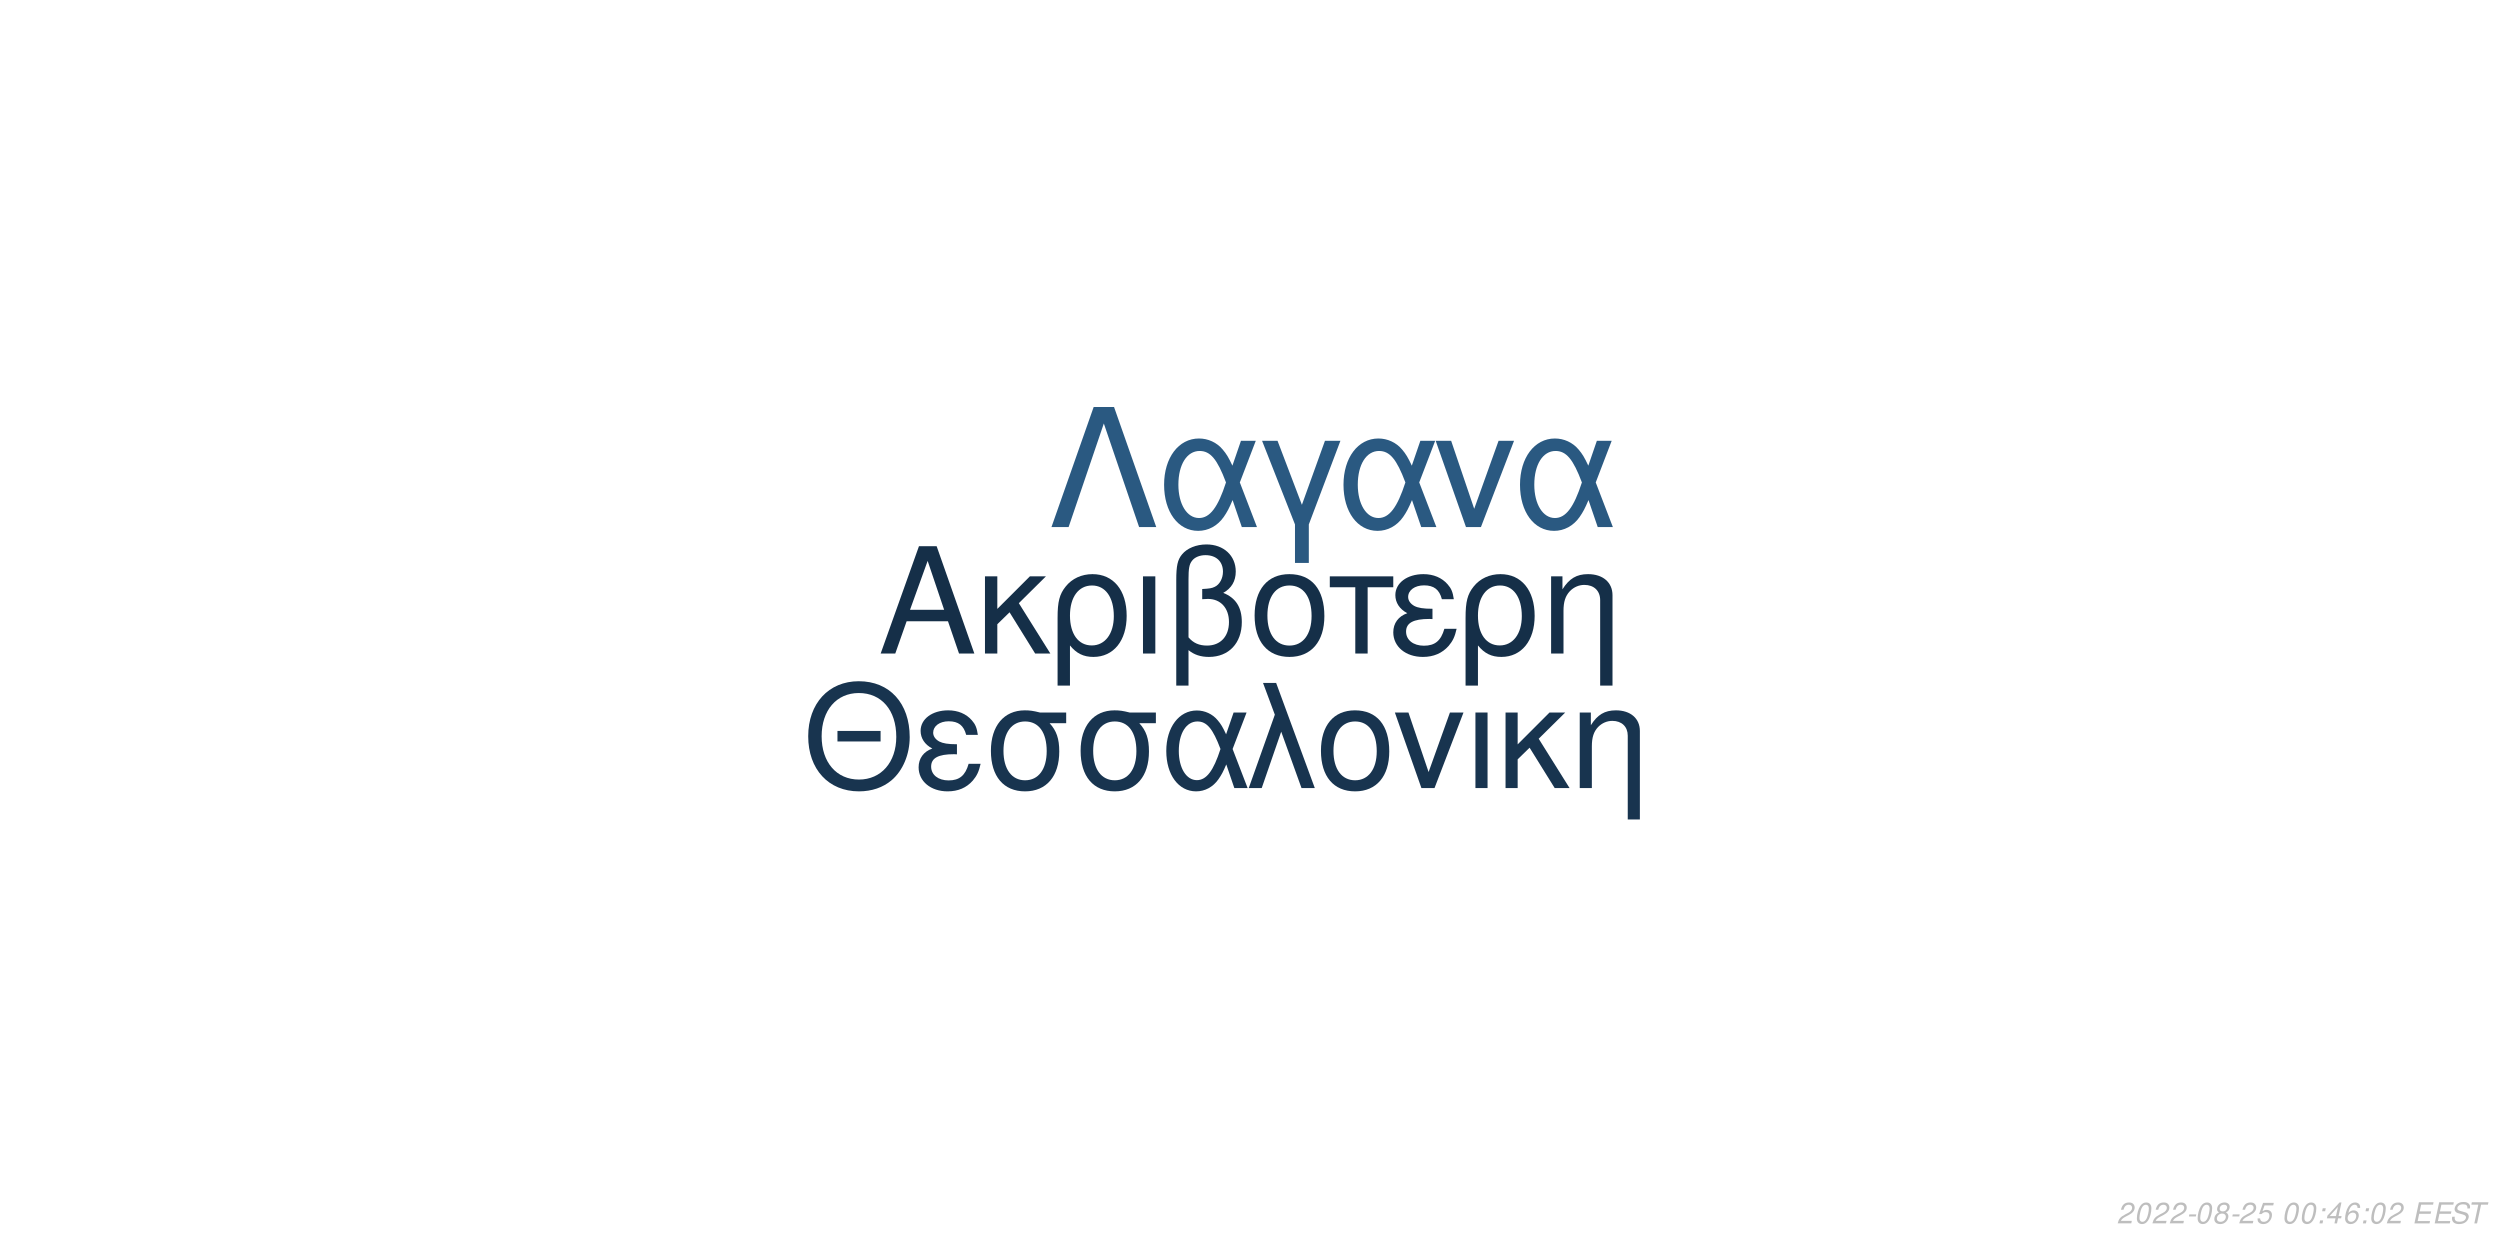
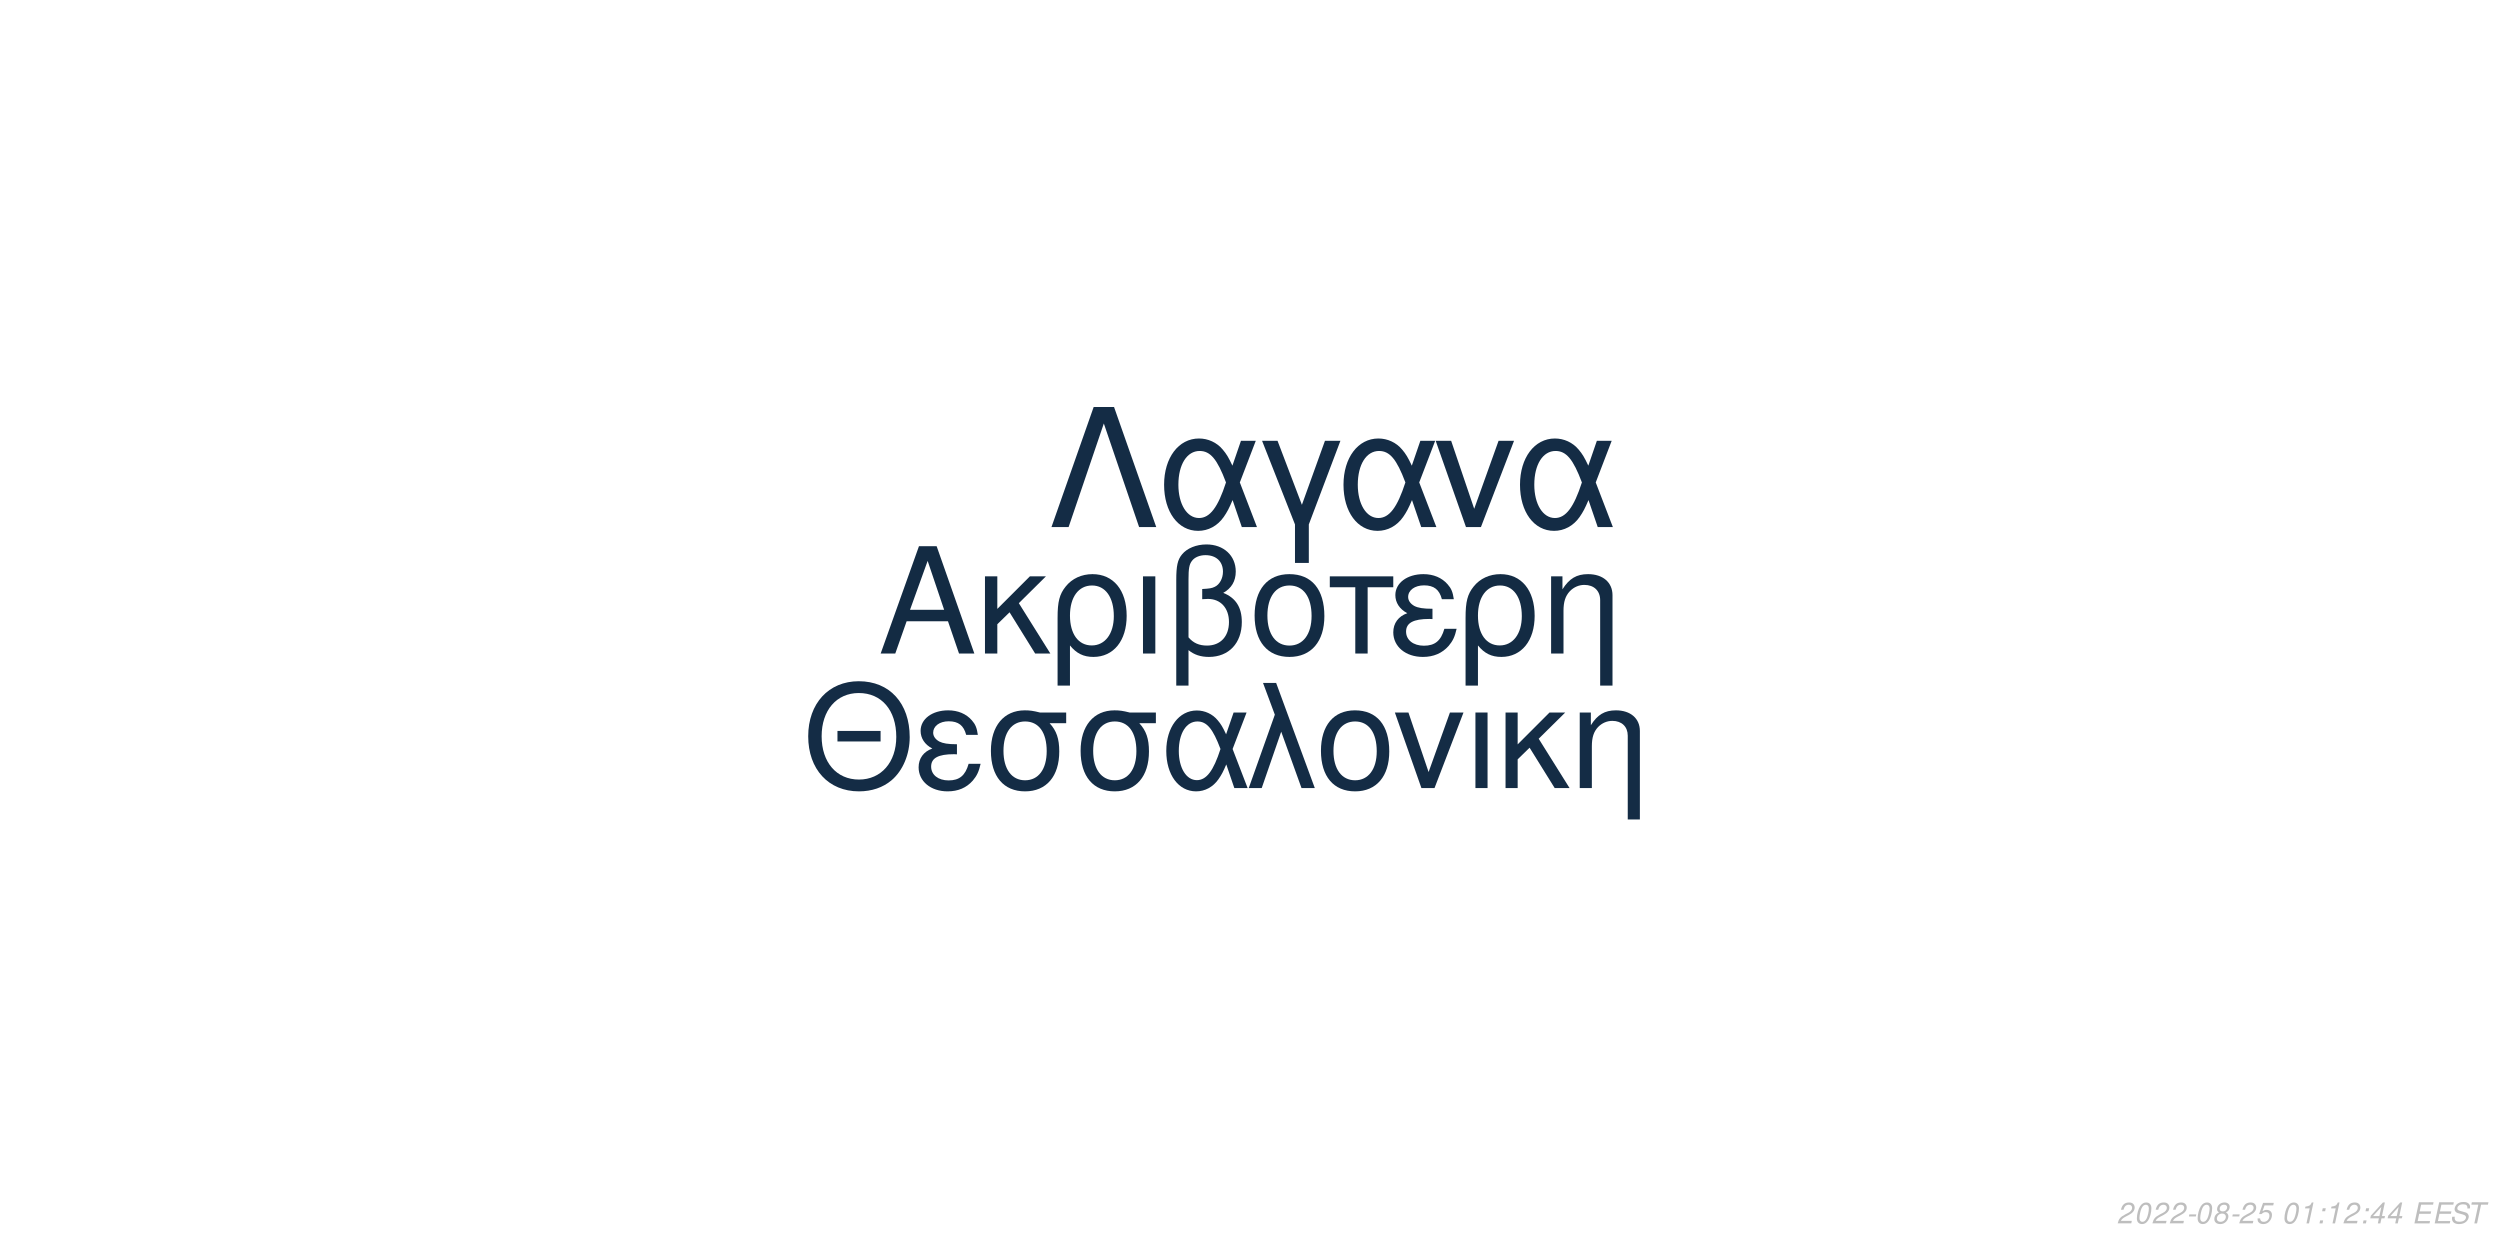
<svg xmlns="http://www.w3.org/2000/svg" xmlns:xlink="http://www.w3.org/1999/xlink" width="864pt" height="432pt" viewBox="0 0 864 432" version="1.1">
  <defs>
    <g>
      <symbol overflow="visible" id="glyph0-0">
        <path style="stroke:none;" d="" />
      </symbol>
      <symbol overflow="visible" id="glyph0-1">
        <path style="stroke:none;" d="M 24.125 -11.141 L 27.938 0 L 33.234 0 L 20.203 -37.094 L 14.094 -37.094 L 0.859 0 L 5.906 0 L 9.828 -11.141 Z M 22.797 -15.109 L 11 -15.109 L 17.094 -32.016 Z M 22.797 -15.109 " />
      </symbol>
      <symbol overflow="visible" id="glyph0-2">
        <path style="stroke:none;" d="M 7.172 -15.422 L 7.172 -26.672 L 2.906 -26.672 L 2.906 0 L 7.172 0 L 7.172 -10.125 L 11.406 -14.25 L 20.25 0 L 25.5 0 L 14.609 -17.406 L 23.969 -26.672 L 18.422 -26.672 Z M 7.172 -15.422 " />
      </symbol>
      <symbol overflow="visible" id="glyph0-3">
        <path style="stroke:none;" d="M 3 11.094 L 7.281 11.094 L 7.281 -2.797 C 9.516 -0.047 11.953 1.172 15.375 1.172 C 22.344 1.172 26.875 -4.422 26.875 -13.031 C 26.875 -21.891 22.297 -27.438 15.062 -27.438 C 11.297 -27.438 7.984 -25.906 5.797 -23.156 C 3.672 -20.516 3 -17.969 3 -12.359 Z M 14.906 -23.516 C 19.547 -23.516 22.438 -19.438 22.438 -12.922 C 22.438 -6.812 19.391 -2.797 14.812 -2.797 C 10.172 -2.797 7.281 -6.766 7.281 -13.125 C 7.281 -19.484 10.234 -23.516 14.906 -23.516 Z M 14.906 -23.516 " />
      </symbol>
      <symbol overflow="visible" id="glyph0-4">
        <path style="stroke:none;" d="M 3.516 0 L 7.781 0 L 7.781 -26.672 L 3.516 -26.672 Z M 3.516 0 " />
      </symbol>
      <symbol overflow="visible" id="glyph0-5">
        <path style="stroke:none;" d="M 4.016 11.094 L 8.25 11.094 L 8.25 -1.172 C 10.172 0.406 12.422 1.172 15.312 1.172 C 22.188 1.172 26.672 -3.609 26.672 -10.891 C 26.672 -15.984 24.578 -19.234 20.25 -20.969 C 23.109 -22.547 24.578 -25.031 24.578 -28.344 C 24.578 -33.844 20.406 -37.703 14.453 -37.703 C 10.938 -37.703 7.734 -36.391 6 -34.25 C 4.484 -32.422 4.016 -30.328 4.016 -25.391 Z M 8.25 -25.656 C 8.25 -29.359 8.5 -30.844 9.469 -32.062 C 10.375 -33.281 12.156 -34 14.094 -34 C 17.812 -34 20.156 -31.812 20.156 -28.297 C 20.156 -25.953 18.984 -23.812 17.297 -23.047 C 16.281 -22.547 15.469 -22.438 12.984 -22.297 L 12.984 -18.781 C 13.734 -18.828 14.344 -18.875 14.969 -18.875 C 19.344 -18.875 22.234 -15.719 22.234 -10.891 C 22.234 -5.906 19.281 -2.75 14.656 -2.75 C 11.953 -2.75 9.922 -3.609 8.25 -5.594 Z M 8.25 -25.656 " />
      </symbol>
      <symbol overflow="visible" id="glyph0-6">
        <path style="stroke:none;" d="M 14.094 -27.438 C 6.562 -27.438 2.094 -22.094 2.094 -13.125 C 2.094 -4.125 6.562 1.172 14.141 1.172 C 21.672 1.172 26.203 -4.172 26.203 -12.922 C 26.203 -22.188 21.828 -27.438 14.094 -27.438 Z M 14.141 -23.516 C 18.938 -23.516 21.781 -19.594 21.781 -12.984 C 21.781 -6.672 18.828 -2.75 14.141 -2.75 C 9.422 -2.75 6.516 -6.672 6.516 -13.125 C 6.516 -19.594 9.422 -23.516 14.141 -23.516 Z M 14.141 -23.516 " />
      </symbol>
      <symbol overflow="visible" id="glyph0-7">
        <path style="stroke:none;" d="M 7.891 0 L 12.156 0 L 12.156 -22.906 L 21.016 -22.906 L 21.016 -26.672 L -0.922 -26.672 L -0.922 -22.906 L 7.891 -22.906 Z M 7.891 0 " />
      </symbol>
      <symbol overflow="visible" id="glyph0-8">
        <path style="stroke:none;" d="M 14.562 -15.469 C 11.344 -15.469 9.562 -15.781 8.297 -16.438 C 6.922 -17.203 6.156 -18.328 6.156 -19.547 C 6.156 -21.891 8.453 -23.562 11.656 -23.562 C 15.062 -23.562 16.953 -22.094 17.812 -18.781 L 21.938 -18.781 C 21.578 -21.266 21.062 -22.5 19.797 -23.922 C 17.812 -26.203 14.906 -27.438 11.453 -27.438 C 5.797 -27.438 1.734 -24.375 1.734 -20.203 C 1.734 -17.609 3.156 -15.375 5.859 -13.938 C 2.797 -12.875 1.016 -10.484 1.016 -7.328 C 1.016 -2.391 5.297 1.172 11.25 1.172 C 14.969 1.172 17.906 -0.109 20.156 -2.641 C 21.578 -4.328 22.297 -5.797 22.906 -8.547 L 18.672 -8.547 C 17.5 -4.422 15.422 -2.703 11.609 -2.703 C 7.938 -2.703 5.438 -4.688 5.438 -7.578 C 5.438 -10.578 7.938 -11.953 13.484 -11.953 C 13.641 -11.953 14.094 -11.953 14.562 -11.906 Z M 14.562 -15.469 " />
      </symbol>
      <symbol overflow="visible" id="glyph0-9">
        <path style="stroke:none;" d="M 3.562 -26.672 L 3.562 0 L 7.844 0 L 7.844 -14.703 C 7.844 -17.906 8.5 -19.891 10.031 -21.531 C 11.406 -22.953 13.188 -23.719 15.062 -23.719 C 18.375 -23.719 20.516 -21.672 20.516 -18.469 L 20.516 11.094 L 24.781 11.094 L 24.781 -20.156 C 24.781 -24.578 21.469 -27.438 16.328 -27.438 C 12.359 -27.438 9.828 -25.906 7.484 -22.188 L 7.484 -26.672 Z M 3.562 -26.672 " />
      </symbol>
      <symbol overflow="visible" id="glyph1-0">
        <path style="stroke:none;" d="" />
      </symbol>
      <symbol overflow="visible" id="glyph1-1">
        <path style="stroke:none;" d="M 26.859 -19.734 L 11.953 -19.734 L 11.953 -16.094 L 26.859 -16.094 Z M 19.328 -36.922 C 8.922 -36.922 1.844 -29.25 1.844 -17.891 C 1.844 -6.484 8.875 1.141 19.391 1.141 C 23.812 1.141 27.703 -0.203 30.641 -2.688 C 34.578 -6.031 36.922 -11.656 36.922 -17.594 C 36.922 -29.297 30 -36.922 19.328 -36.922 Z M 19.328 -32.844 C 27.203 -32.844 32.281 -26.906 32.281 -17.688 C 32.281 -8.922 27.062 -2.938 19.391 -2.938 C 11.609 -2.938 6.484 -8.922 6.484 -17.891 C 6.484 -26.859 11.609 -32.844 19.328 -32.844 Z M 19.328 -32.844 " />
      </symbol>
      <symbol overflow="visible" id="glyph1-2">
        <path style="stroke:none;" d="M 14.25 -15.141 C 11.109 -15.141 9.375 -15.453 8.125 -16.094 C 6.781 -16.844 6.031 -17.938 6.031 -19.141 C 6.031 -21.422 8.266 -23.078 11.406 -23.078 C 14.75 -23.078 16.594 -21.625 17.438 -18.391 L 21.469 -18.391 C 21.125 -20.828 20.625 -22.031 19.391 -23.422 C 17.438 -25.656 14.594 -26.859 11.219 -26.859 C 5.688 -26.859 1.688 -23.875 1.688 -19.781 C 1.688 -17.234 3.094 -15.047 5.734 -13.656 C 2.734 -12.609 1 -10.266 1 -7.172 C 1 -2.344 5.188 1.141 11.016 1.141 C 14.656 1.141 17.547 -0.094 19.734 -2.594 C 21.125 -4.234 21.828 -5.688 22.422 -8.375 L 18.281 -8.375 C 17.141 -4.328 15.094 -2.641 11.359 -2.641 C 7.766 -2.641 5.328 -4.578 5.328 -7.422 C 5.328 -10.359 7.766 -11.703 13.203 -11.703 C 13.359 -11.703 13.797 -11.703 14.25 -11.656 Z M 14.25 -15.141 " />
      </symbol>
      <symbol overflow="visible" id="glyph1-3">
        <path style="stroke:none;" d="M 29 -26.109 L 19.938 -26.109 C 17.594 -26.703 16.438 -26.859 14.703 -26.859 C 7.469 -26.859 2.984 -21.469 2.984 -12.859 C 2.984 -4.031 7.375 1.141 14.797 1.141 C 22.172 1.141 26.609 -4.078 26.609 -12.656 C 26.609 -17.047 25.656 -19.828 23.266 -22.422 L 29 -22.422 Z M 14.797 -23.016 C 19.531 -23.016 22.266 -19.234 22.266 -12.75 C 22.266 -6.531 19.438 -2.688 14.797 -2.688 C 10.172 -2.688 7.328 -6.531 7.328 -12.859 C 7.328 -19.188 10.172 -23.016 14.797 -23.016 Z M 14.797 -23.016 " />
      </symbol>
      <symbol overflow="visible" id="glyph1-4">
        <path style="stroke:none;" d="M 29.344 -26.109 L 24.859 -26.109 L 22.266 -18.578 C 21.125 -21.031 20.484 -22.125 19.328 -23.469 C 17.547 -25.609 14.906 -26.812 12.156 -26.812 C 5.984 -26.812 1.594 -20.984 1.594 -12.812 C 1.594 -4.578 5.828 1.141 11.906 1.141 C 14.953 1.141 17.734 -0.344 19.625 -3.047 C 20.672 -4.531 21.281 -5.688 22.328 -8.172 L 25.109 0 L 29.703 0 L 24.516 -13.5 Z M 20.328 -13.5 C 17.891 -5.922 15.453 -2.734 12.156 -2.734 C 8.516 -2.734 5.922 -6.922 5.922 -12.812 C 5.922 -18.938 8.516 -23.016 12.359 -23.016 C 15.594 -23.016 17.688 -20.531 20.328 -13.5 Z M 20.328 -13.5 " />
      </symbol>
      <symbol overflow="visible" id="glyph1-5">
        <path style="stroke:none;" d="M 1.094 0 L 5.578 0 L 12.312 -19.484 L 19.328 0 L 23.922 0 L 10.562 -36.328 L 6.031 -36.328 L 10.109 -25.359 Z M 1.094 0 " />
      </symbol>
      <symbol overflow="visible" id="glyph1-6">
        <path style="stroke:none;" d="M 13.797 -26.859 C 6.422 -26.859 2.047 -21.625 2.047 -12.859 C 2.047 -4.031 6.422 1.141 13.859 1.141 C 21.234 1.141 25.656 -4.078 25.656 -12.656 C 25.656 -21.719 21.375 -26.859 13.797 -26.859 Z M 13.859 -23.016 C 18.531 -23.016 21.328 -19.188 21.328 -12.703 C 21.328 -6.531 18.438 -2.688 13.859 -2.688 C 9.219 -2.688 6.375 -6.531 6.375 -12.859 C 6.375 -19.188 9.219 -23.016 13.859 -23.016 Z M 13.859 -23.016 " />
      </symbol>
      <symbol overflow="visible" id="glyph1-7">
        <path style="stroke:none;" d="M 14.297 0 L 24.312 -26.109 L 19.625 -26.109 L 12.25 -5.531 L 5.281 -26.109 L 0.594 -26.109 L 9.766 0 Z M 14.297 0 " />
      </symbol>
      <symbol overflow="visible" id="glyph1-8">
        <path style="stroke:none;" d="M 3.438 0 L 7.625 0 L 7.625 -26.109 L 3.438 -26.109 Z M 3.438 0 " />
      </symbol>
      <symbol overflow="visible" id="glyph1-9">
        <path style="stroke:none;" d="M 7.031 -15.094 L 7.031 -26.109 L 2.844 -26.109 L 2.844 0 L 7.031 0 L 7.031 -9.922 L 11.156 -13.953 L 19.828 0 L 24.969 0 L 14.297 -17.047 L 23.469 -26.109 L 18.031 -26.109 Z M 7.031 -15.094 " />
      </symbol>
      <symbol overflow="visible" id="glyph1-10">
        <path style="stroke:none;" d="M 3.484 -26.109 L 3.484 0 L 7.672 0 L 7.672 -14.406 C 7.672 -17.547 8.328 -19.484 9.812 -21.078 C 11.156 -22.469 12.906 -23.219 14.75 -23.219 C 17.984 -23.219 20.078 -21.234 20.078 -18.094 L 20.078 10.859 L 24.266 10.859 L 24.266 -19.734 C 24.266 -24.062 21.031 -26.859 16 -26.859 C 12.109 -26.859 9.609 -25.359 7.328 -21.719 L 7.328 -26.109 Z M 3.484 -26.109 " />
      </symbol>
      <symbol overflow="visible" id="glyph2-0">
        <path style="stroke:none;" d="" />
      </symbol>
      <symbol overflow="visible" id="glyph2-1">
        <path style="stroke:none;" d="M 22.531 -41.484 L 15.484 -41.484 L 0.906 0 L 6.828 0 L 19 -35.797 L 31.188 0 L 37.109 0 Z M 22.531 -41.484 " />
      </symbol>
      <symbol overflow="visible" id="glyph2-2">
        <path style="stroke:none;" d="M 33.516 -29.812 L 28.391 -29.812 L 25.438 -21.219 C 24.125 -24.016 23.391 -25.266 22.078 -26.797 C 20.031 -29.25 17.016 -30.609 13.891 -30.609 C 6.828 -30.609 1.828 -23.953 1.828 -14.625 C 1.828 -5.234 6.656 1.312 13.594 1.312 C 17.078 1.312 20.266 -0.391 22.422 -3.469 C 23.609 -5.172 24.297 -6.484 25.5 -9.328 L 28.688 0 L 33.922 0 L 28 -15.422 Z M 23.219 -15.422 C 20.422 -6.766 17.641 -3.125 13.891 -3.125 C 9.734 -3.125 6.766 -7.906 6.766 -14.625 C 6.766 -21.625 9.734 -26.297 14.109 -26.297 C 17.812 -26.297 20.203 -23.453 23.219 -15.422 Z M 23.219 -15.422 " />
      </symbol>
      <symbol overflow="visible" id="glyph2-3">
        <path style="stroke:none;" d="M 12.062 12.406 L 16.844 12.406 L 16.844 -0.906 L 27.766 -29.812 L 22.422 -29.812 L 14.453 -7.688 L 6.031 -29.812 L 0.688 -29.812 L 12.062 -0.906 Z M 12.062 12.406 " />
      </symbol>
      <symbol overflow="visible" id="glyph2-4">
        <path style="stroke:none;" d="M 16.328 0 L 27.766 -29.812 L 22.422 -29.812 L 14 -6.312 L 6.031 -29.812 L 0.688 -29.812 L 11.156 0 Z M 16.328 0 " />
      </symbol>
      <symbol overflow="visible" id="glyph3-0">
        <path style="stroke:none;" d="" />
      </symbol>
      <symbol overflow="visible" id="glyph3-1">
        <path style="stroke:none;" d="M 5.234 -0.875 L 1.469 -0.875 C 1.641 -1.375 2.203 -1.891 3.109 -2.344 L 4.234 -2.938 C 5.562 -3.625 6.219 -4.469 6.219 -5.484 C 6.219 -5.938 6.062 -6.359 5.797 -6.656 C 5.469 -7.047 4.984 -7.234 4.312 -7.234 C 2.766 -7.234 1.891 -6.453 1.484 -4.734 L 2.375 -4.734 C 2.484 -5.188 2.609 -5.484 2.797 -5.75 C 3.094 -6.203 3.609 -6.453 4.188 -6.453 C 4.891 -6.453 5.344 -6.031 5.344 -5.375 C 5.344 -4.703 4.859 -4.094 4.016 -3.656 L 2.984 -3.125 C 1.234 -2.188 0.797 -1.656 0.344 -0.016 L 5.047 -0.016 Z M 5.234 -0.875 " />
      </symbol>
      <symbol overflow="visible" id="glyph3-2">
        <path style="stroke:none;" d="M 4.203 -7.234 C 3.375 -7.234 2.688 -6.812 2.125 -5.984 C 1.484 -5.047 0.984 -3.188 0.984 -1.734 C 0.984 -1.109 1.172 -0.562 1.484 -0.266 C 1.797 0.047 2.281 0.234 2.766 0.234 C 3.625 0.234 4.281 -0.156 4.859 -1.016 C 5.516 -1.953 6 -3.797 6 -5.266 C 6 -6.5 5.328 -7.234 4.203 -7.234 Z M 4.094 -6.453 C 4.734 -6.453 5.125 -5.984 5.125 -5.156 C 5.125 -4.203 4.781 -2.625 4.406 -1.812 C 3.984 -0.938 3.516 -0.547 2.875 -0.547 C 2.25 -0.547 1.875 -1.031 1.875 -1.828 C 1.875 -2.797 2.203 -4.344 2.594 -5.203 C 2.984 -6.047 3.453 -6.453 4.094 -6.453 Z M 4.094 -6.453 " />
      </symbol>
      <symbol overflow="visible" id="glyph3-3">
        <path style="stroke:none;" d="M 3.516 -3.125 L 1.125 -3.125 L 0.969 -2.406 L 3.359 -2.406 Z M 3.516 -3.125 " />
      </symbol>
      <symbol overflow="visible" id="glyph3-4">
        <path style="stroke:none;" d="M 4.766 -3.797 C 5.078 -3.969 5.234 -4.078 5.438 -4.234 C 5.812 -4.594 6.062 -5.172 6.062 -5.734 C 6.062 -6.625 5.344 -7.234 4.266 -7.234 C 2.812 -7.234 1.703 -6.219 1.703 -4.875 C 1.703 -4.406 1.875 -4.125 2.359 -3.812 C 1.297 -3.312 0.75 -2.516 0.75 -1.469 C 0.75 -0.438 1.547 0.234 2.812 0.234 C 3.656 0.234 4.359 -0.094 4.938 -0.734 C 5.359 -1.234 5.609 -1.859 5.609 -2.438 C 5.609 -3.047 5.312 -3.516 4.766 -3.797 Z M 4.109 -6.453 C 4.797 -6.453 5.188 -6.125 5.188 -5.578 C 5.188 -5.266 5.062 -4.922 4.859 -4.672 C 4.562 -4.312 4.188 -4.156 3.656 -4.156 C 2.984 -4.156 2.594 -4.453 2.594 -4.984 C 2.594 -5.859 3.203 -6.453 4.109 -6.453 Z M 3.453 -3.406 C 4.234 -3.406 4.734 -2.984 4.734 -2.312 C 4.734 -1.312 3.922 -0.547 2.875 -0.547 C 2.125 -0.547 1.625 -0.969 1.625 -1.625 C 1.625 -2.609 2.438 -3.406 3.453 -3.406 Z M 3.453 -3.406 " />
      </symbol>
      <symbol overflow="visible" id="glyph3-5">
        <path style="stroke:none;" d="M 6.297 -7.094 L 2.594 -7.094 L 1.234 -3.234 L 2.047 -3.234 C 2.656 -3.766 2.938 -3.906 3.531 -3.906 C 4.328 -3.906 4.797 -3.453 4.797 -2.688 C 4.797 -1.438 3.969 -0.547 2.828 -0.547 C 2.031 -0.547 1.609 -0.938 1.578 -1.734 L 0.703 -1.734 L 0.703 -1.516 C 0.703 -0.938 0.844 -0.547 1.188 -0.266 C 1.562 0.062 2.078 0.234 2.703 0.234 C 3.656 0.234 4.391 -0.156 4.984 -0.922 C 5.422 -1.5 5.672 -2.234 5.672 -2.953 C 5.672 -4 4.938 -4.672 3.812 -4.672 C 3.328 -4.672 2.906 -4.547 2.406 -4.234 L 3.109 -6.219 L 6.109 -6.219 Z M 6.297 -7.094 " />
      </symbol>
      <symbol overflow="visible" id="glyph3-6">
        <path style="stroke:none;" d="" />
      </symbol>
      <symbol overflow="visible" id="glyph3-7">
+         <path style="stroke:none;" d="M 3.703 -5.188 L 2.594 0 L 3.469 0 L 5.016 -7.234 L 4.438 -7.234 C 3.906 -6.156 3.688 -6.016 2.234 -5.812 L 2.109 -5.188 Z M 3.703 -5.188 " />
+       </symbol>
+       <symbol overflow="visible" id="glyph3-8">
        <path style="stroke:none;" d="M 2.359 -1.031 L 1.312 -1.031 L 1.094 0 L 2.141 0 Z M 3.266 -5.234 L 2.219 -5.234 L 2 -4.203 L 3.047 -4.203 Z M 3.266 -5.234 " />
      </symbol>
-       <symbol overflow="visible" id="glyph3-8">
+       <symbol overflow="visible" id="glyph3-9">
        <path style="stroke:none;" d="M 3.625 -1.75 L 3.266 0 L 4.141 0 L 4.516 -1.75 L 5.562 -1.75 L 5.734 -2.531 L 4.688 -2.531 L 5.688 -7.234 L 5.016 -7.234 L 0.844 -2.672 L 0.641 -1.75 Z M 3.797 -2.531 L 1.594 -2.531 L 4.469 -5.703 Z M 3.797 -2.531 " />
-       </symbol>
-       <symbol overflow="visible" id="glyph3-9">
-         <path style="stroke:none;" d="M 6.125 -5.344 L 6.141 -5.625 C 6.141 -6.609 5.453 -7.234 4.391 -7.234 C 3.438 -7.234 2.641 -6.719 2.016 -5.703 C 1.422 -4.781 0.938 -2.953 0.938 -1.688 C 0.938 -0.516 1.688 0.234 2.859 0.234 C 3.703 0.234 4.438 -0.156 5 -0.875 C 5.406 -1.422 5.672 -2.156 5.672 -2.766 C 5.672 -3.812 4.969 -4.5 3.906 -4.5 C 3.234 -4.5 2.672 -4.234 2.094 -3.625 C 2.406 -5.375 3.234 -6.453 4.25 -6.453 C 4.703 -6.453 5.062 -6.234 5.172 -5.844 C 5.203 -5.719 5.234 -5.578 5.25 -5.344 Z M 3.656 -3.734 C 4.344 -3.734 4.797 -3.281 4.797 -2.625 C 4.797 -1.469 3.984 -0.547 2.984 -0.547 C 2.297 -0.547 1.812 -1.047 1.812 -1.766 C 1.812 -2.859 2.625 -3.734 3.656 -3.734 Z M 3.656 -3.734 " />
      </symbol>
      <symbol overflow="visible" id="glyph3-10">
        <path style="stroke:none;" d="M 2.547 -3.312 L 6.5 -3.312 L 6.688 -4.141 L 2.719 -4.141 L 3.219 -6.469 L 7.344 -6.469 L 7.516 -7.297 L 2.453 -7.297 L 0.906 0 L 6.125 0 L 6.297 -0.812 L 2.016 -0.812 Z M 2.547 -3.312 " />
      </symbol>
      <symbol overflow="visible" id="glyph3-11">
        <path style="stroke:none;" d="M 7.062 -5.156 C 7.125 -5.438 7.141 -5.562 7.141 -5.703 C 7.141 -6.156 6.938 -6.594 6.594 -6.891 C 6.188 -7.25 5.656 -7.406 4.875 -7.406 C 3.844 -7.406 3.047 -7.125 2.5 -6.562 C 2.094 -6.141 1.781 -5.438 1.781 -4.922 C 1.781 -4.297 2.219 -3.766 2.891 -3.562 L 4.594 -3.094 C 5.406 -2.859 5.734 -2.578 5.734 -2.094 C 5.734 -1.781 5.547 -1.406 5.266 -1.141 C 4.844 -0.766 4.266 -0.578 3.453 -0.578 C 2.328 -0.578 1.812 -0.984 1.812 -1.906 C 1.812 -2.047 1.812 -2.125 1.844 -2.312 L 0.984 -2.312 C 0.906 -2.062 0.891 -1.906 0.891 -1.688 C 0.891 -0.484 1.797 0.234 3.297 0.234 C 4.359 0.234 5.234 -0.062 5.812 -0.609 C 6.344 -1.078 6.688 -1.797 6.688 -2.375 C 6.688 -2.641 6.609 -2.906 6.453 -3.156 C 6.234 -3.5 5.938 -3.703 5.469 -3.828 L 3.75 -4.312 C 2.984 -4.547 2.734 -4.734 2.734 -5.188 C 2.734 -5.547 2.875 -5.844 3.188 -6.109 C 3.547 -6.438 4.031 -6.594 4.703 -6.594 C 5.266 -6.594 5.688 -6.484 5.906 -6.297 C 6.094 -6.125 6.219 -5.797 6.219 -5.516 C 6.219 -5.422 6.203 -5.344 6.188 -5.156 Z M 7.062 -5.156 " />
      </symbol>
      <symbol overflow="visible" id="glyph3-12">
        <path style="stroke:none;" d="M 4.938 -6.469 L 7.312 -6.469 L 7.484 -7.297 L 1.75 -7.297 L 1.578 -6.469 L 3.984 -6.469 L 2.609 0 L 3.547 0 Z M 4.938 -6.469 " />
      </symbol>
    </g>
  </defs>
  <g id="surface1">
    <rect x="0" y="0" width="864" height="432" style="fill:rgb(100%,100%,100%);fill-opacity:1;stroke:none;" />
-     <g style="fill:rgb(8.235%,18.431%,28.235%);fill-opacity:1;">
+     <g style="fill:rgb(7.451%,16.863%,26.275%);fill-opacity:1;">
      <use xlink:href="#glyph0-1" x="303.5" y="225.861" />
      <use xlink:href="#glyph0-2" x="337.5" y="225.861" />
      <use xlink:href="#glyph0-3" x="362.5" y="225.861" />
      <use xlink:href="#glyph0-4" x="391.5" y="225.861" />
      <use xlink:href="#glyph0-5" x="402.5" y="225.861" />
      <use xlink:href="#glyph0-6" x="431.5" y="225.861" />
      <use xlink:href="#glyph0-7" x="460.5" y="225.861" />
      <use xlink:href="#glyph0-8" x="480.5" y="225.861" />
      <use xlink:href="#glyph0-3" x="503.5" y="225.861" />
      <use xlink:href="#glyph0-9" x="532.5" y="225.861" />
    </g>
-     <g style="fill:rgb(9.412%,20.392%,30.98%);fill-opacity:1;">
+     <g style="fill:rgb(7.843%,17.255%,27.059%);fill-opacity:1;">
      <use xlink:href="#glyph1-1" x="277.473" y="272.354" />
      <use xlink:href="#glyph1-2" x="316.473" y="272.354" />
      <use xlink:href="#glyph1-3" x="339.473" y="272.354" />
      <use xlink:href="#glyph1-3" x="370.473" y="272.354" />
      <use xlink:href="#glyph1-4" x="401.473" y="272.354" />
      <use xlink:href="#glyph1-5" x="430.473" y="272.354" />
      <use xlink:href="#glyph1-6" x="454.473" y="272.354" />
      <use xlink:href="#glyph1-7" x="481.473" y="272.354" />
      <use xlink:href="#glyph1-8" x="506.473" y="272.354" />
      <use xlink:href="#glyph1-9" x="517.473" y="272.354" />
      <use xlink:href="#glyph1-10" x="542.473" y="272.354" />
    </g>
-     <g style="fill:rgb(16.471%,34.902%,50.588%);fill-opacity:1;">
+     <g style="fill:rgb(7.843%,17.255%,27.059%);fill-opacity:1;">
      <use xlink:href="#glyph2-1" x="362.484" y="182.152" />
      <use xlink:href="#glyph2-2" x="400.484" y="182.152" />
      <use xlink:href="#glyph2-3" x="435.484" y="182.152" />
      <use xlink:href="#glyph2-2" x="462.484" y="182.152" />
      <use xlink:href="#glyph2-4" x="495.484" y="182.152" />
      <use xlink:href="#glyph2-2" x="523.484" y="182.152" />
    </g>
    <g style="fill:rgb(74.51%,74.51%,74.51%);fill-opacity:1;">
      <use xlink:href="#glyph3-1" x="731.52" y="422.81" />
      <use xlink:href="#glyph3-2" x="737.52" y="422.81" />
      <use xlink:href="#glyph3-1" x="743.52" y="422.81" />
      <use xlink:href="#glyph3-1" x="749.52" y="422.81" />
      <use xlink:href="#glyph3-3" x="755.52" y="422.81" />
      <use xlink:href="#glyph3-2" x="758.52" y="422.81" />
      <use xlink:href="#glyph3-4" x="764.52" y="422.81" />
      <use xlink:href="#glyph3-3" x="770.52" y="422.81" />
      <use xlink:href="#glyph3-1" x="773.52" y="422.81" />
      <use xlink:href="#glyph3-5" x="779.52" y="422.81" />
      <use xlink:href="#glyph3-6" x="785.52" y="422.81" />
      <use xlink:href="#glyph3-2" x="788.52" y="422.81" />
-       <use xlink:href="#glyph3-2" x="794.52" y="422.81" />
-       <use xlink:href="#glyph3-7" x="800.52" y="422.81" />
-       <use xlink:href="#glyph3-8" x="803.52" y="422.81" />
-       <use xlink:href="#glyph3-9" x="809.52" y="422.81" />
-       <use xlink:href="#glyph3-7" x="815.52" y="422.81" />
-       <use xlink:href="#glyph3-2" x="818.52" y="422.81" />
-       <use xlink:href="#glyph3-1" x="824.52" y="422.81" />
+       <use xlink:href="#glyph3-7" x="794.52" y="422.81" />
+       <use xlink:href="#glyph3-8" x="800.52" y="422.81" />
+       <use xlink:href="#glyph3-7" x="803.52" y="422.81" />
+       <use xlink:href="#glyph3-1" x="809.52" y="422.81" />
+       <use xlink:href="#glyph3-8" x="815.52" y="422.81" />
+       <use xlink:href="#glyph3-9" x="818.52" y="422.81" />
+       <use xlink:href="#glyph3-9" x="824.52" y="422.81" />
      <use xlink:href="#glyph3-6" x="830.52" y="422.81" />
      <use xlink:href="#glyph3-10" x="833.52" y="422.81" />
      <use xlink:href="#glyph3-10" x="840.52" y="422.81" />
      <use xlink:href="#glyph3-11" x="846.52" y="422.81" />
      <use xlink:href="#glyph3-12" x="852.52" y="422.81" />
    </g>
  </g>
</svg>
